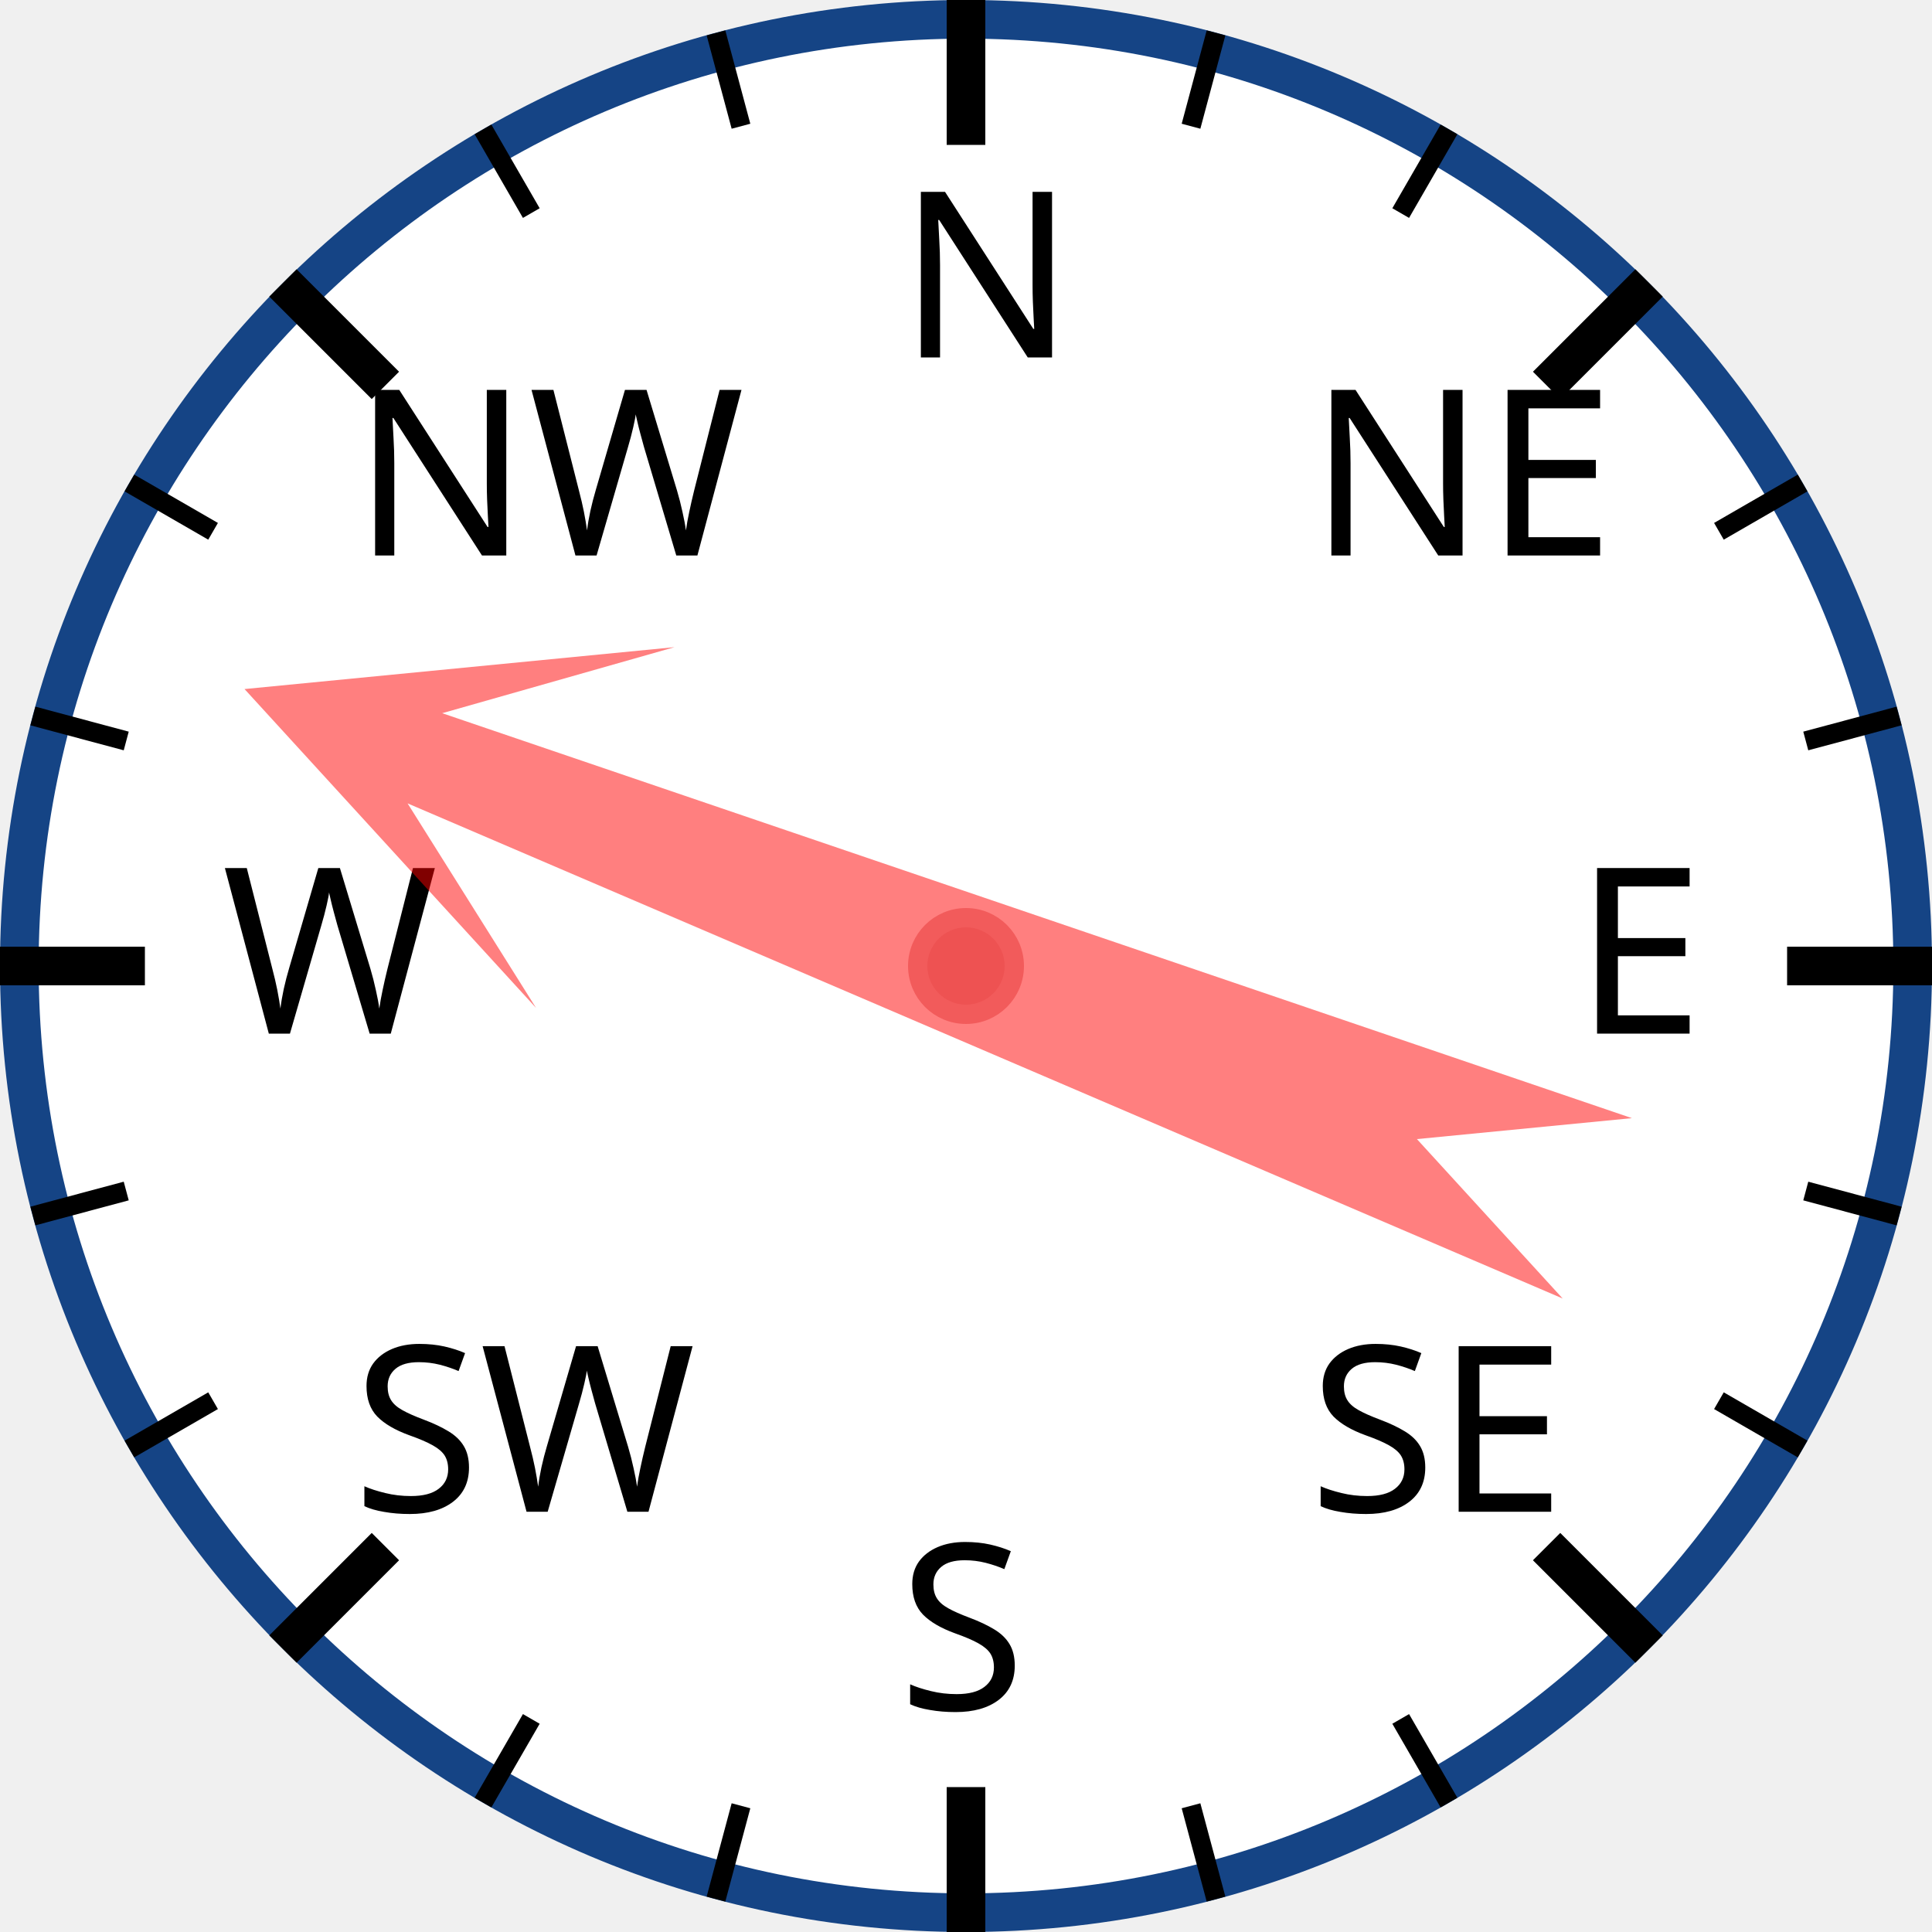
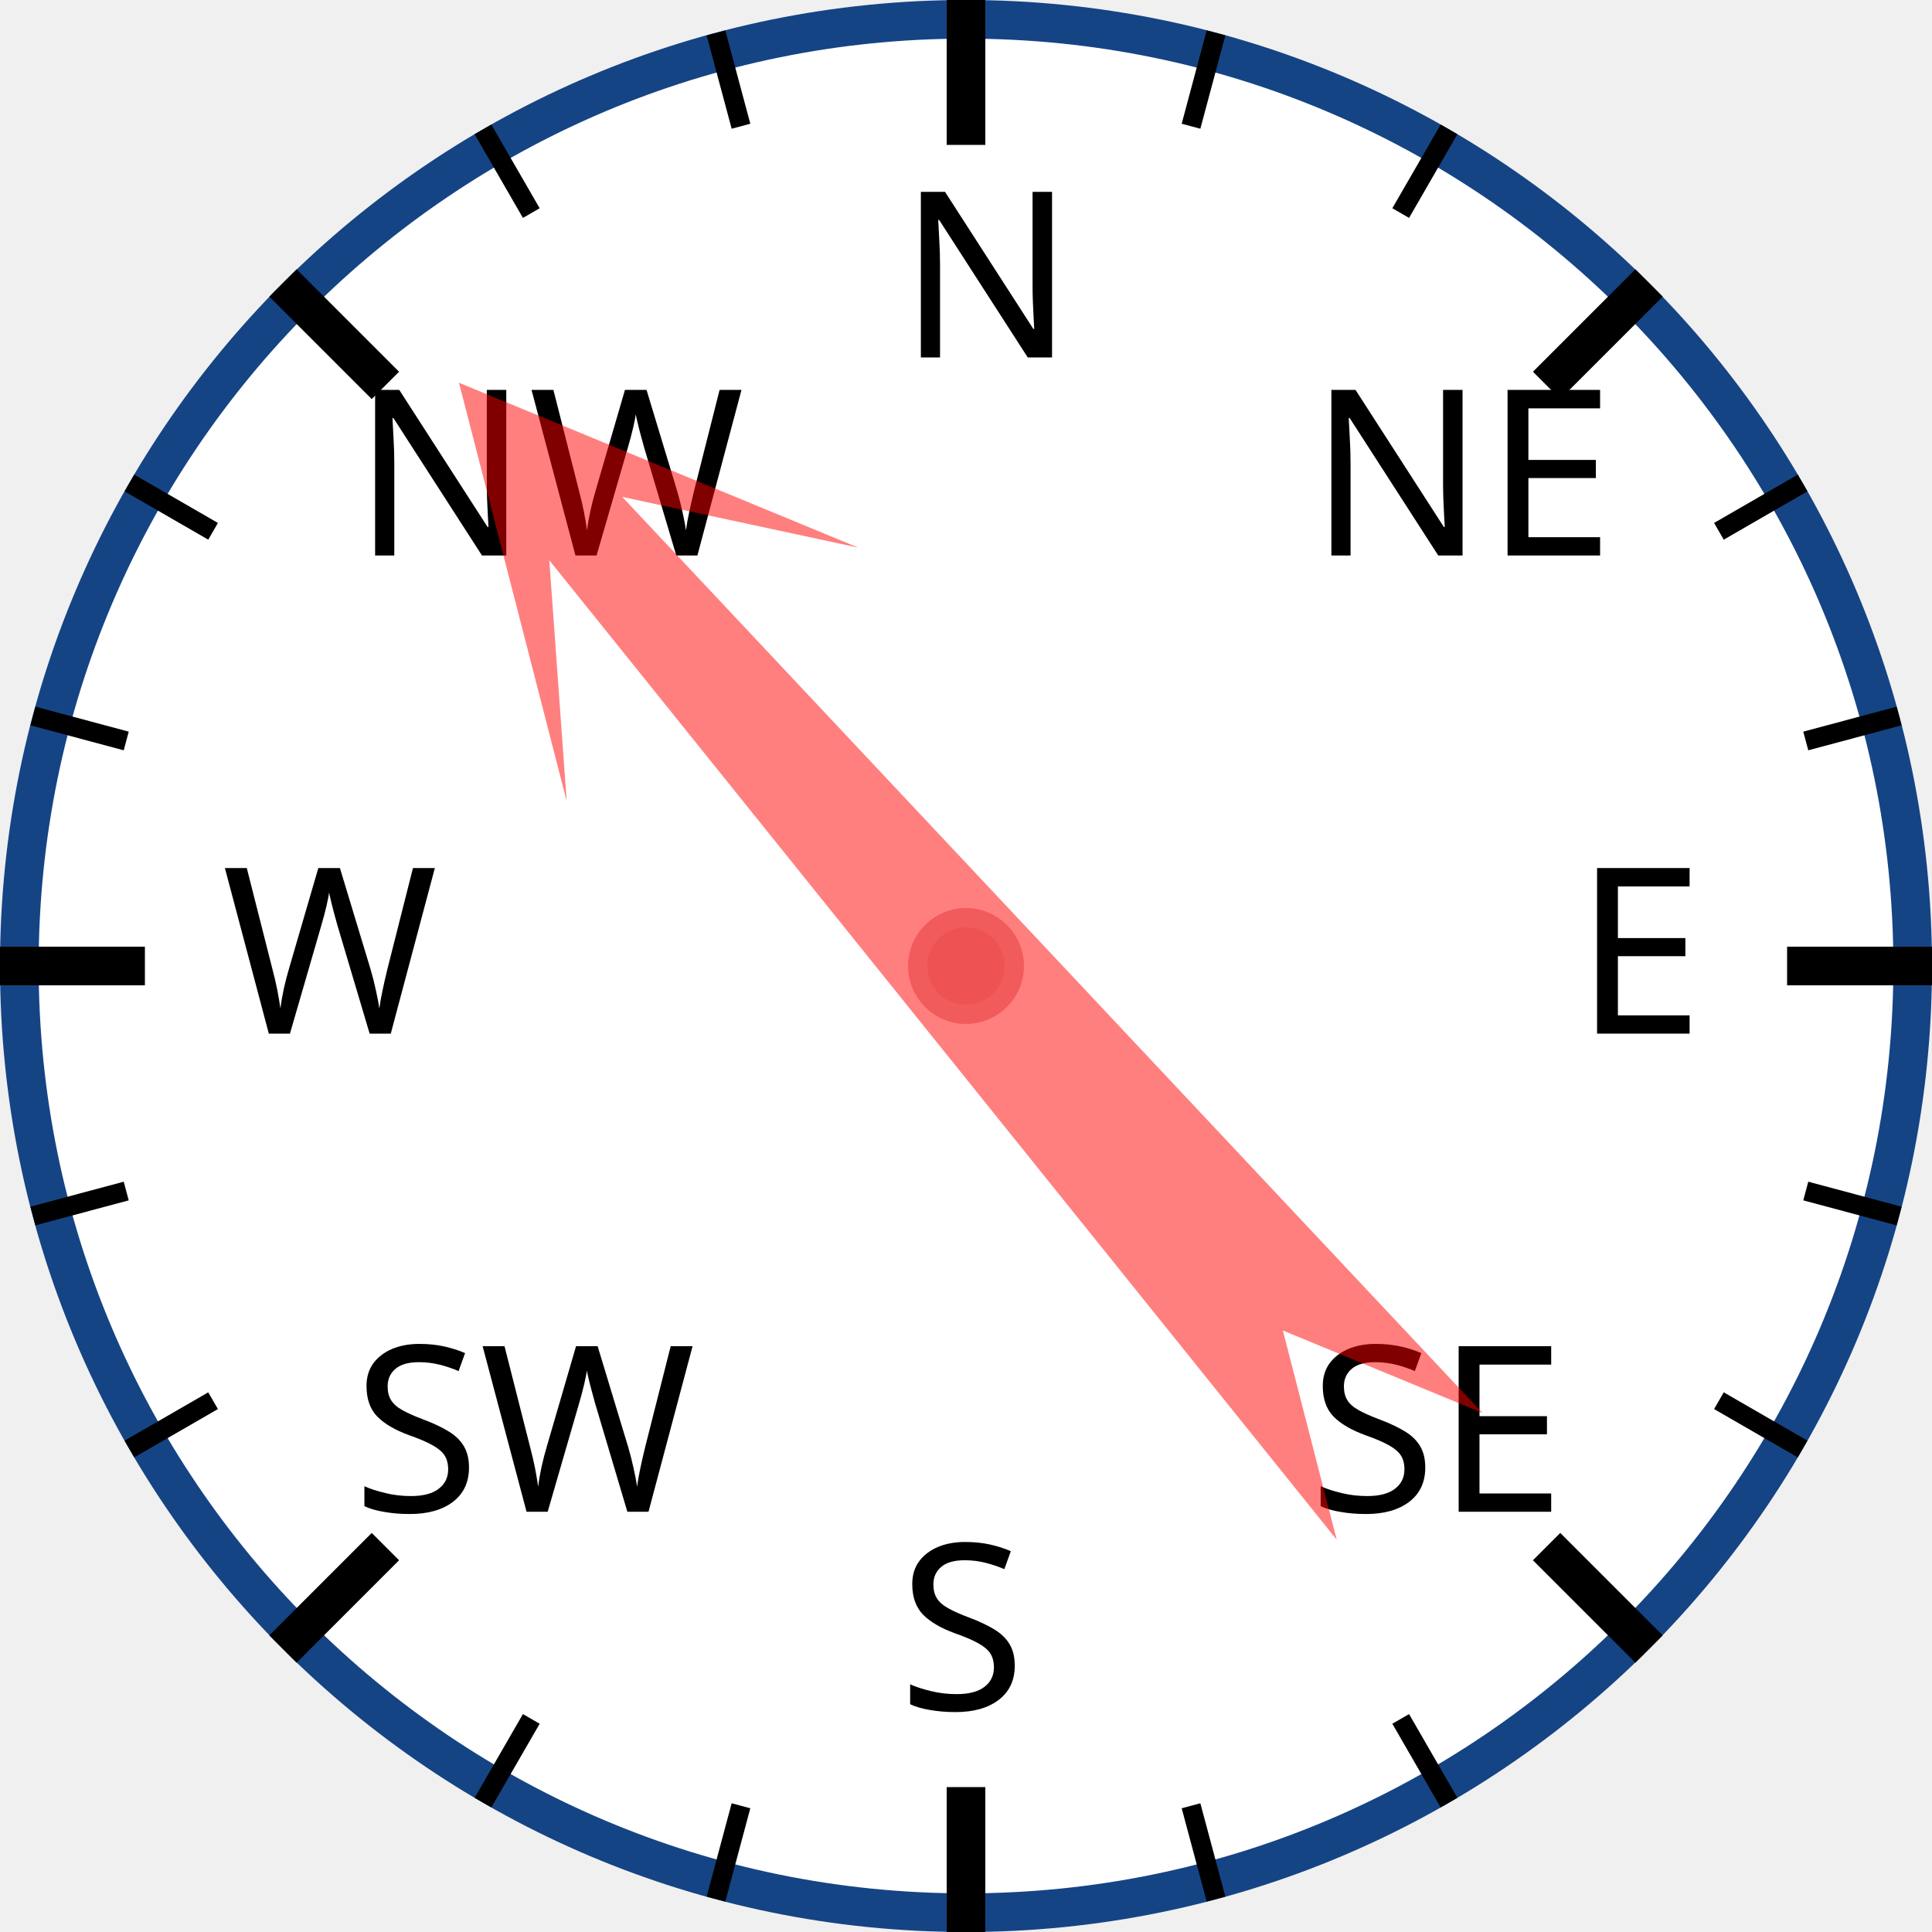
<svg xmlns="http://www.w3.org/2000/svg" width="120px" height="120px" viewBox="0 0 200 200">
  <circle cx="100" cy="100" r="98" style="fill: white; stroke: #154485; stroke-width: 4;" />
  <text x="93.0" y="37.0" style="font-family: sans-serif; font-size: 18pt;">N</text>
  <line x1="100.0" y1="0.0" x2="100.0" y2="15.0" style="stroke: black; stroke-width: 4;" />
  <line x1="74.118" y1="3.407" x2="76.706" y2="13.067" style="stroke: black; stroke-width: 2;" />
  <line x1="50" y1="13.397" x2="55" y2="22.058" style="stroke: black; stroke-width: 2;" />
  <text x="36.503" y="57.503" style="font-family: sans-serif; font-size: 18pt;">NW</text>
  <line x1="29.289" y1="29.289" x2="39.896" y2="39.896" style="stroke: black; stroke-width: 4;" />
  <line x1="13.397" y1="50" x2="22.058" y2="55" style="stroke: black; stroke-width: 2;" />
  <line x1="3.407" y1="74.118" x2="13.067" y2="76.706" style="stroke: black; stroke-width: 2;" />
  <text x="23.0" y="107.0" style="font-family: sans-serif; font-size: 18pt;">W</text>
  <line x1="0.0" y1="100.0" x2="15.0" y2="100.0" style="stroke: black; stroke-width: 4;" />
  <line x1="3.407" y1="125.882" x2="13.067" y2="123.294" style="stroke: black; stroke-width: 2;" />
  <line x1="13.397" y1="150" x2="22.058" y2="145" style="stroke: black; stroke-width: 2;" />
  <text x="36.503" y="156.497" style="font-family: sans-serif; font-size: 18pt;">SW</text>
  <line x1="29.289" y1="170.711" x2="39.896" y2="160.104" style="stroke: black; stroke-width: 4;" />
  <line x1="50" y1="186.603" x2="55" y2="177.942" style="stroke: black; stroke-width: 2;" />
  <line x1="74.118" y1="196.593" x2="76.706" y2="186.933" style="stroke: black; stroke-width: 2;" />
  <text x="93" y="177.0" style="font-family: sans-serif; font-size: 18pt;">S</text>
  <line x1="100" y1="200.0" x2="100" y2="185.0" style="stroke: black; stroke-width: 4;" />
  <line x1="125.882" y1="196.593" x2="123.294" y2="186.933" style="stroke: black; stroke-width: 2;" />
  <line x1="150.0" y1="186.603" x2="145.0" y2="177.942" style="stroke: black; stroke-width: 2;" />
  <text x="135.497" y="156.497" style="font-family: sans-serif; font-size: 18pt;">SE</text>
  <line x1="170.711" y1="170.711" x2="160.104" y2="160.104" style="stroke: black; stroke-width: 4;" />
  <line x1="186.603" y1="150" x2="177.942" y2="145" style="stroke: black; stroke-width: 2;" />
  <line x1="196.593" y1="125.882" x2="186.933" y2="123.294" style="stroke: black; stroke-width: 2;" />
  <text x="163.0" y="107" style="font-family: sans-serif; font-size: 18pt;">E</text>
  <line x1="200.0" y1="100" x2="185.0" y2="100" style="stroke: black; stroke-width: 4;" />
  <line x1="196.593" y1="74.118" x2="186.933" y2="76.706" style="stroke: black; stroke-width: 2;" />
  <line x1="186.603" y1="50" x2="177.942" y2="55" style="stroke: black; stroke-width: 2;" />
  <text x="135.497" y="57.503" style="font-family: sans-serif; font-size: 18pt;">NE</text>
  <line x1="170.711" y1="29.289" x2="160.104" y2="39.896" style="stroke: black; stroke-width: 4;" />
  <line x1="150" y1="13.397" x2="145" y2="22.058" style="stroke: black; stroke-width: 2;" />
  <line x1="125.882" y1="3.407" x2="123.294" y2="13.067" style="stroke: black; stroke-width: 2;" />
-   <polygon points="100 20 120 60 105 40 110 170 100 150 90 170 95 40 80 60" style="fill: red; fill-opacity: 0.5;" transform="rotate(291,100,100)" />
+   <polygon points="100 20 120 60 105 40 110 170 100 150 90 170 95 40 80 60" style="fill: red; fill-opacity: 0.5;" transform="rotate(319,100,100)" />
  <circle cx="100" cy="100" r="5" style="fill: #EE5252; stroke: #F25B5B; stroke-width: 2;" />
</svg>
